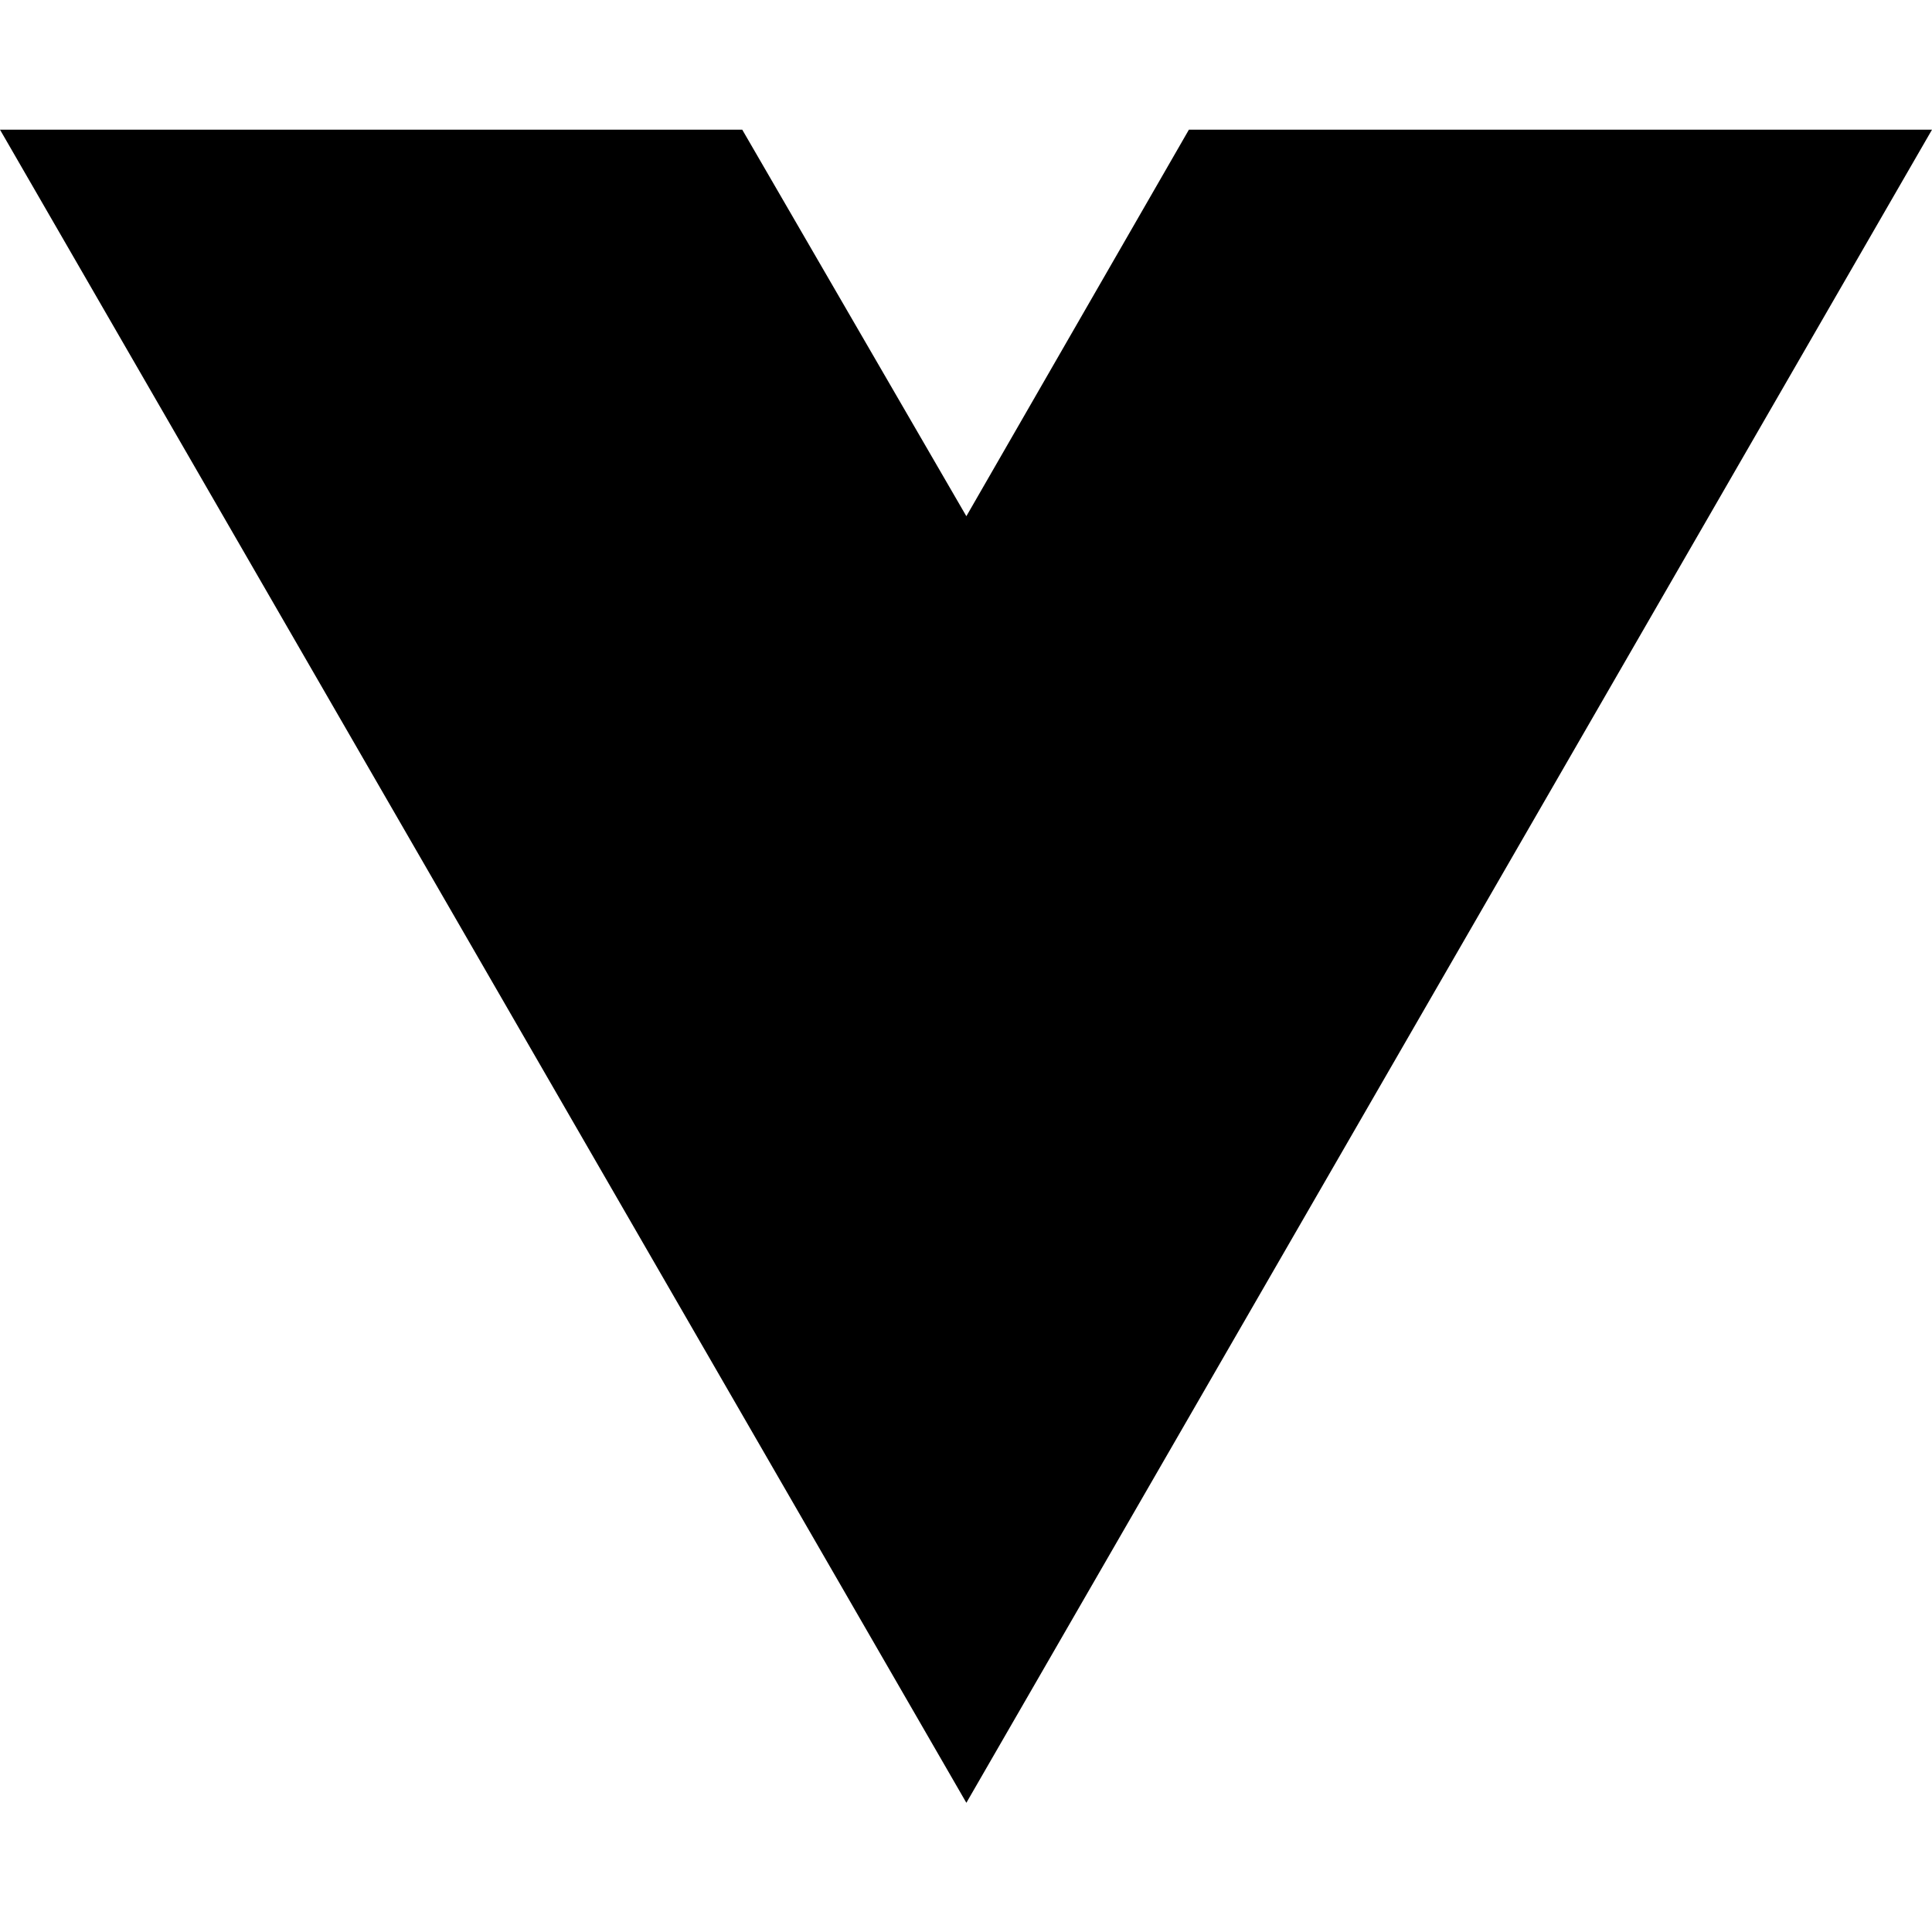
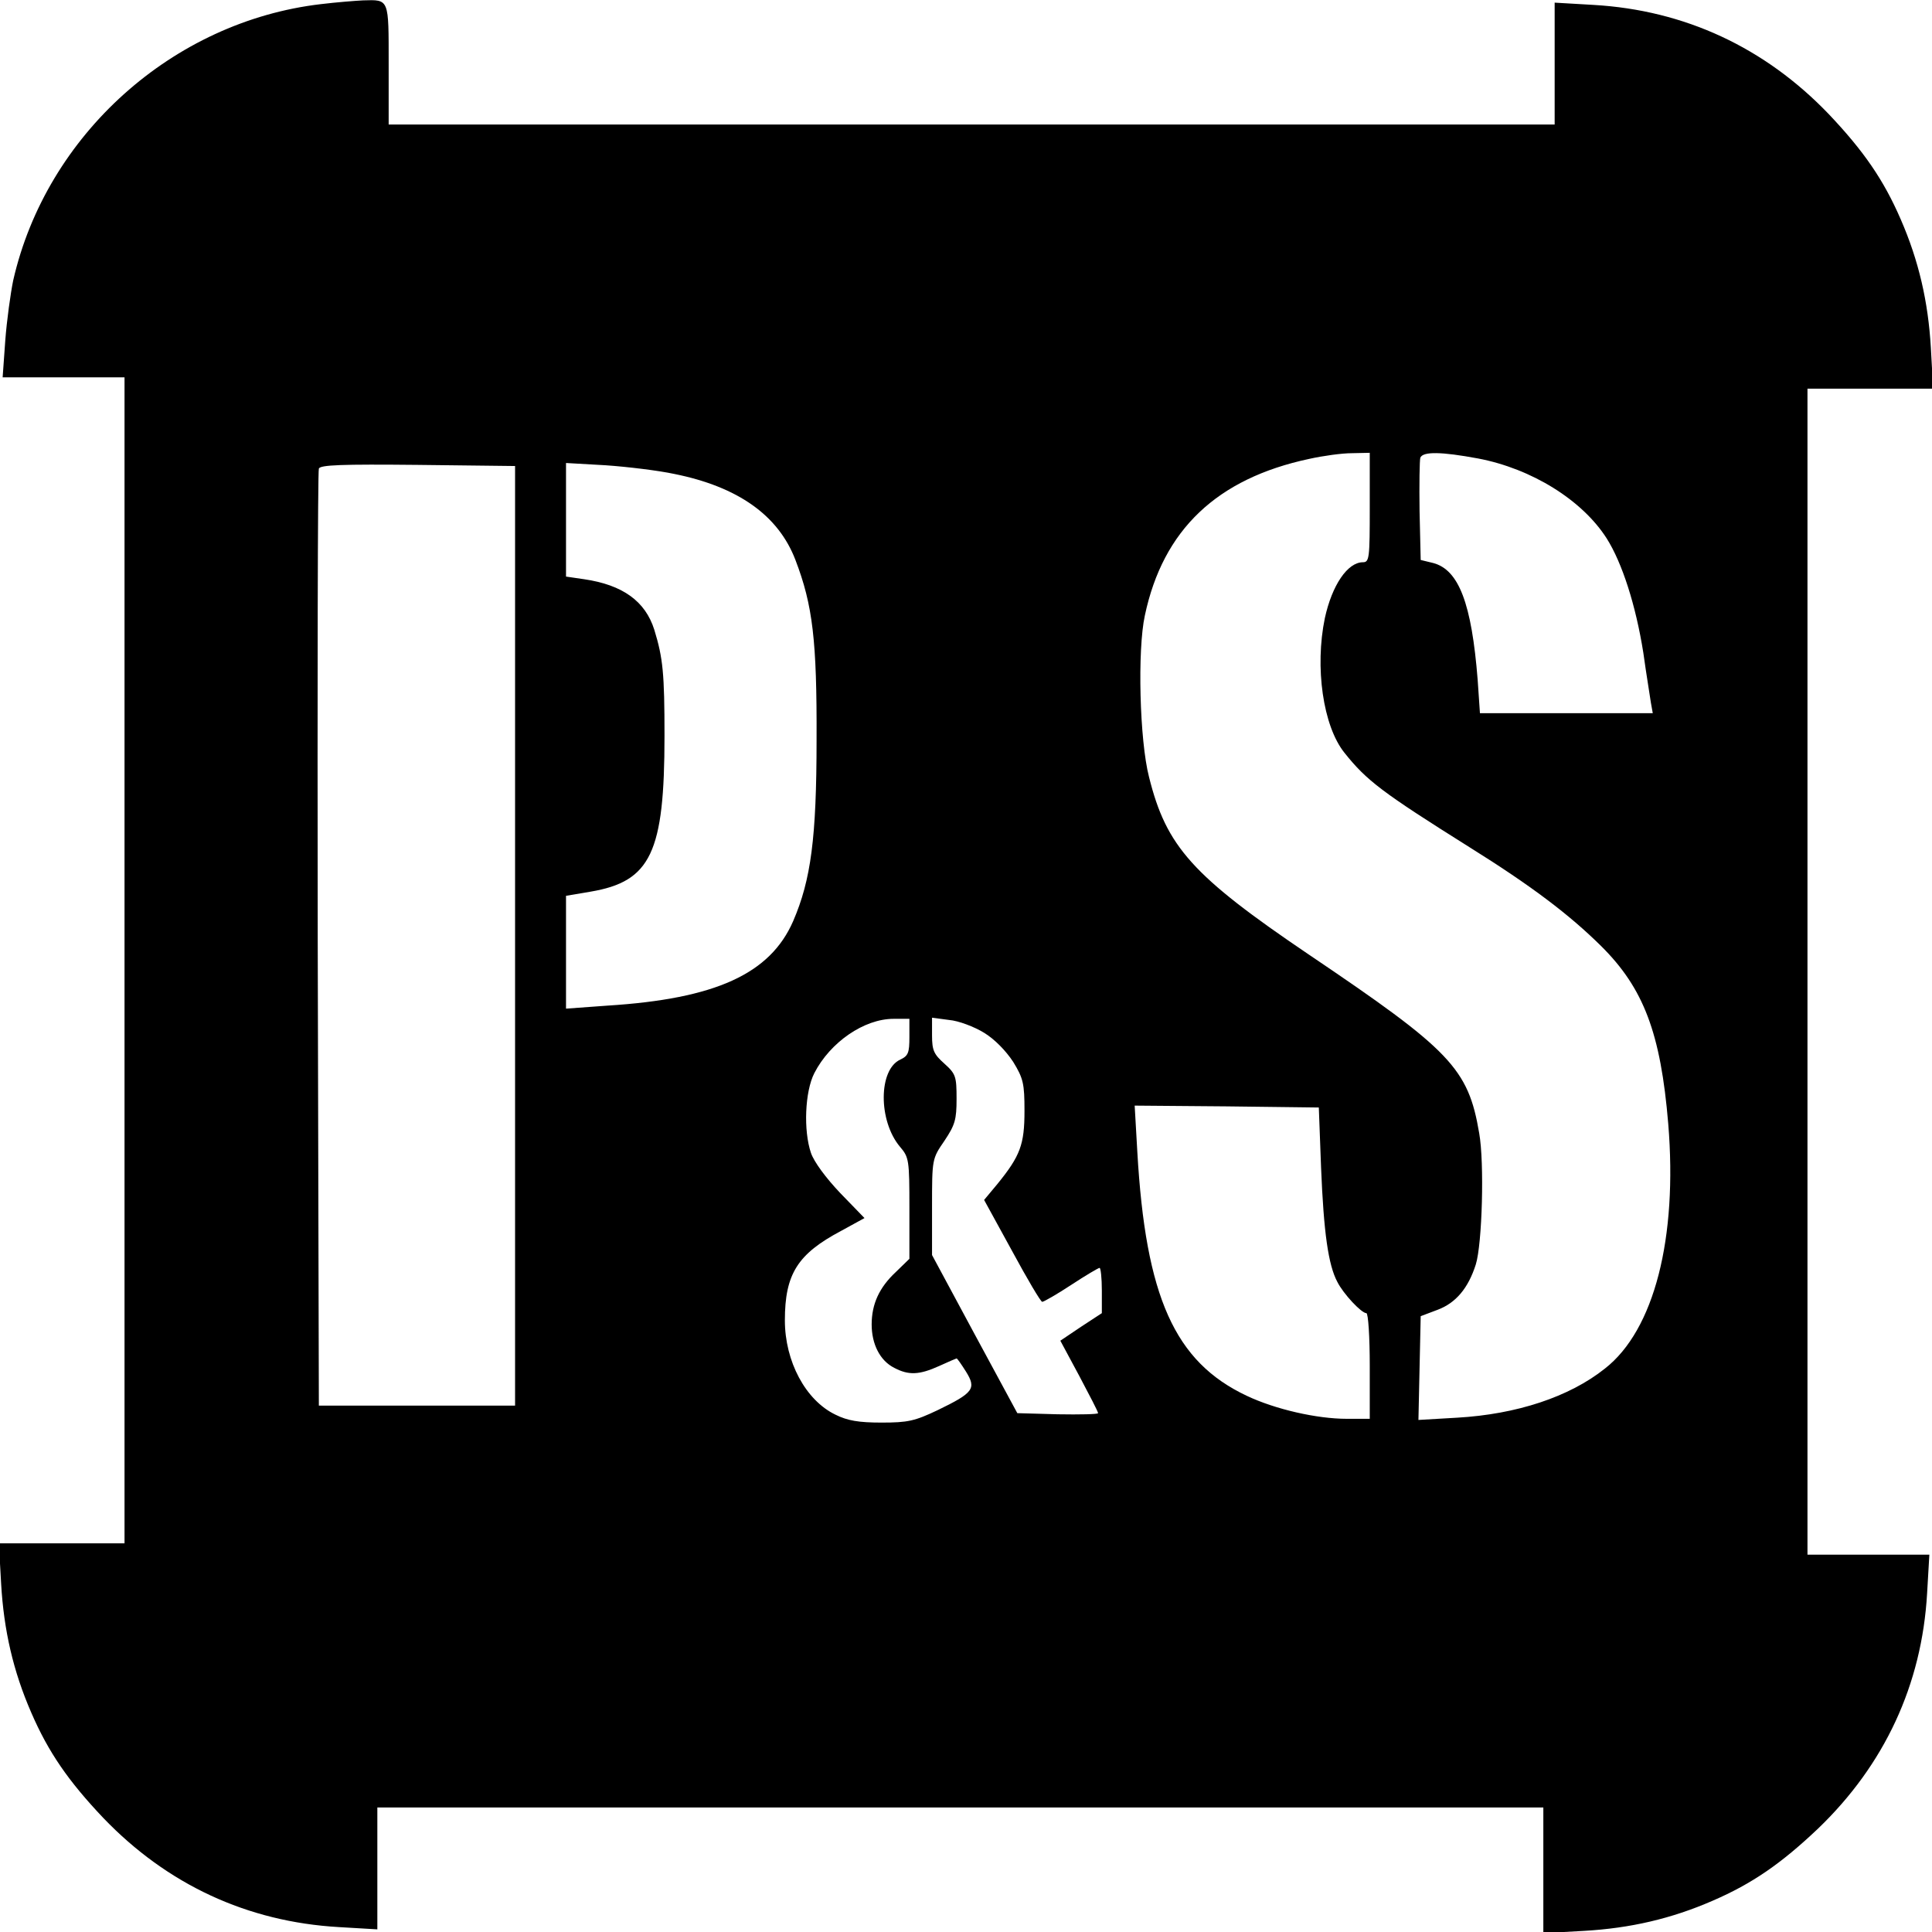
- <svg xmlns="http://www.w3.org/2000/svg" width="16" height="16" viewBox="0 0 16 16" fill="none">
-   <path d="M8.003 14.93L0 1.074H6.147L8.003 4.275L9.846 1.074H16L8.003 14.93Z" fill="black" />
+ <svg xmlns="http://www.w3.org/2000/svg" version="1.0" width="512pt" height="512pt" viewBox="0 0 512 512" preserveAspectRatio="xMidYMid meet">
+   <g transform="translate(0,512) scale(0.1,-0.1)" fill="#000000" stroke="none">
+     <path d="M850 5109 c-392 -46 -727 -346 -815 -732 -7 -34 -17 -106 -21 -159 l-7 -98 162 0 161 0 0 -1545 0 -1545 -166 0 -167 0 6 -107 c7 -123 32 -232 80 -342 45 -104 98 -181 191 -279 169 -176 381 -275 624 -289 l102 -6 0 161 0 162 1545 0 1545 0 0 -166 0 -167 108 6 c122 7 231 32 341 80 104 45 181 98 279 191 176 169 275 381 289 623 l6 103 -161 0 -162 0 0 1545 0 1545 166 0 167 0 -6 108 c-7 122 -32 231 -80 341 -45 104 -98 181 -191 279 -169 176 -381 275 -623 289 l-103 6 0 -161 0 -162 -1545 0 -1545 0 0 159 c0 176 2 172 -68 170 -20 -1 -71 -5 -112 -10z m2780 -1334 c0 -133 -1 -145 -18 -145 -41 0 -82 -61 -101 -148 -27 -130 -5 -286 52 -357 59 -74 100 -105 331 -250 165 -103 265 -179 349 -262 113 -112 158 -231 178 -471 25 -303 -37 -547 -168 -649 -94 -75 -234 -121 -391 -130 l-103 -6 3 138 3 137 45 17 c48 18 81 57 101 120 17 54 23 270 9 348 -29 172 -76 220 -451 473 -309 209 -378 286 -424 471 -25 97 -31 337 -11 428 48 227 191 363 436 415 36 8 86 15 113 15 l47 1 0 -145z m287 130 c142 -27 276 -110 341 -212 41 -65 77 -177 97 -303 8 -58 18 -117 20 -132 l5 -28 -229 0 -229 0 -6 88 c-16 203 -50 292 -118 310 l-33 8 -3 129 c-1 71 0 135 2 142 7 17 56 16 153 -2z m-2552 -1265 l0 -1245 -260 0 -260 0 -3 1235 c-1 679 0 1241 3 1248 3 10 61 12 262 10 l258 -3 0 -1245z m422 1224 c169 -34 276 -110 321 -228 46 -120 57 -214 56 -476 0 -261 -15 -372 -62 -481 -61 -140 -206 -206 -492 -224 l-110 -8 0 150 0 149 65 11 c160 27 196 104 196 413 0 165 -4 206 -27 281 -24 76 -84 119 -186 134 l-48 7 0 151 0 150 105 -6 c58 -4 140 -14 182 -23z m623 -1492 c0 -42 -3 -50 -24 -60 -58 -26 -59 -162 -1 -231 24 -28 25 -35 25 -163 l0 -134 -36 -35 c-44 -41 -64 -85 -64 -139 0 -52 22 -96 60 -115 38 -20 66 -19 119 5 24 11 45 20 46 20 2 0 13 -16 25 -35 28 -45 20 -56 -75 -102 -61 -29 -79 -33 -149 -33 -60 0 -90 5 -122 21 -79 38 -134 141 -134 250 0 123 34 176 149 237 l62 34 -64 66 c-38 40 -70 83 -78 107 -20 59 -16 162 9 211 42 82 132 144 210 144 l42 0 0 -48z m198 11 c28 -17 58 -48 77 -77 27 -44 30 -58 30 -130 0 -89 -11 -119 -72 -194 l-35 -42 74 -135 c40 -74 76 -135 80 -135 4 0 39 20 77 45 38 25 72 45 75 45 3 0 6 -27 6 -60 l0 -60 -55 -36 -55 -37 50 -93 c27 -51 50 -95 50 -99 0 -3 -48 -4 -107 -3 l-107 3 -113 209 -113 210 0 127 c0 128 0 128 33 176 28 42 32 56 32 111 0 59 -2 66 -32 93 -28 25 -33 35 -33 75 l0 47 45 -6 c25 -2 67 -18 93 -34z m893 -358 c7 -171 19 -257 43 -302 16 -32 64 -83 77 -83 5 0 9 -63 9 -140 l0 -140 -61 0 c-79 0 -189 25 -265 61 -191 90 -268 262 -290 647 l-7 122 244 -2 244 -3 6 -160z" />
+   </g>
</svg>
